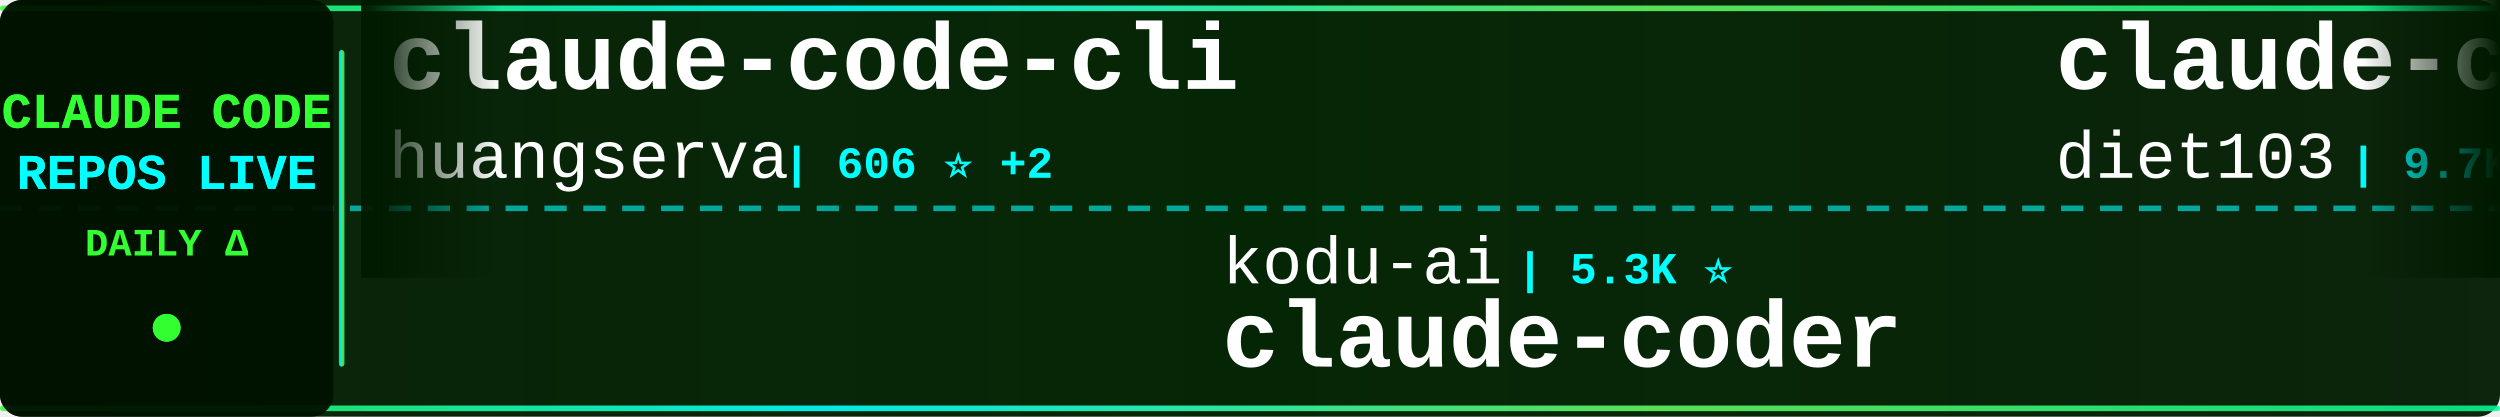
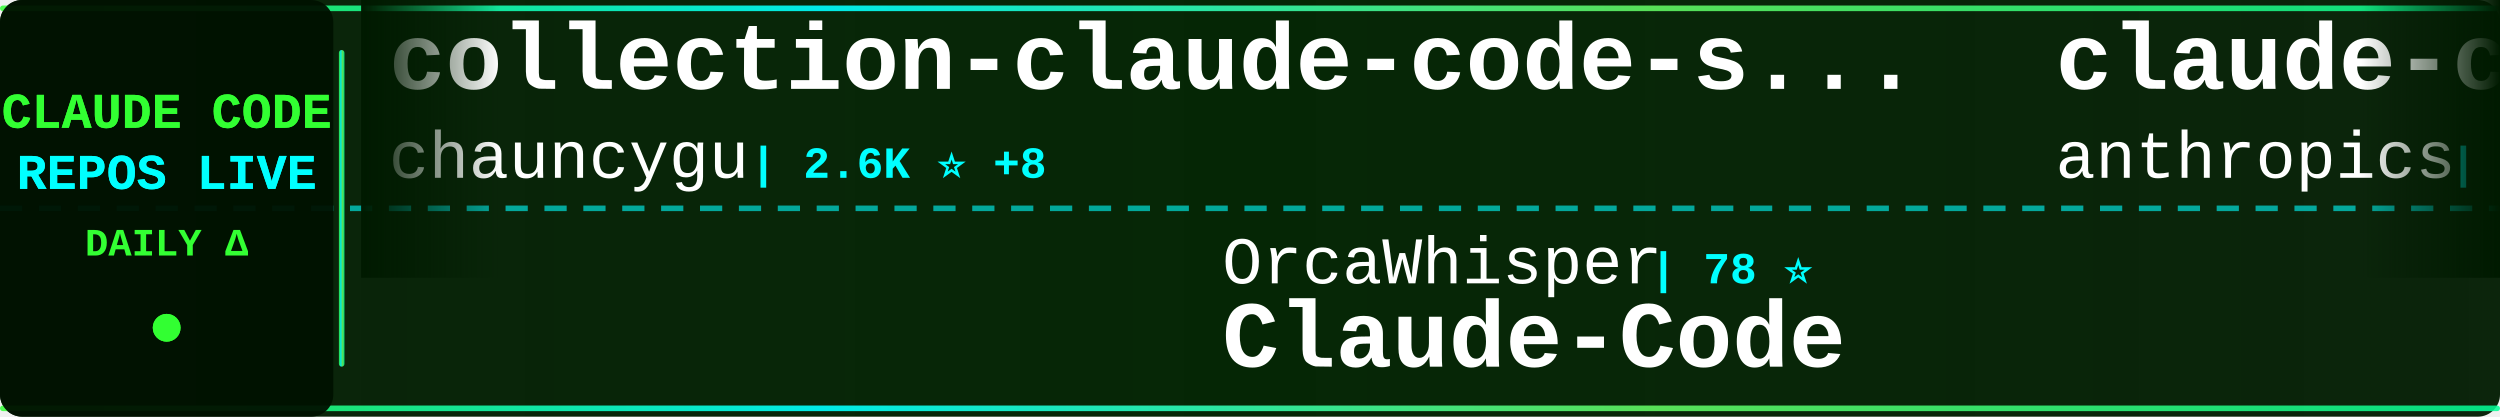
<svg xmlns="http://www.w3.org/2000/svg" width="900" height="150">
  <defs>
    <linearGradient id="tickerBg" x1="0%" y1="0%" x2="100%" y2="0%">
      <stop offset="0%" style="stop-color:#001a00;stop-opacity:0.95" />
      <stop offset="50%" style="stop-color:#002200;stop-opacity:0.98" />
      <stop offset="100%" style="stop-color:#001a00;stop-opacity:0.95" />
    </linearGradient>
    <linearGradient id="borderGrad" x1="0%" y1="0%" x2="100%" y2="0%">
      <stop offset="0%" style="stop-color:#33ff33;stop-opacity:0.85">
        <animate attributeName="stop-opacity" values="0.85;1;0.85" dur="2s" repeatCount="indefinite" />
      </stop>
      <stop offset="33%" style="stop-color:#00ffff;stop-opacity:0.9">
        <animate attributeName="stop-opacity" values="0.9;1;0.9" dur="2.2s" repeatCount="indefinite" />
      </stop>
      <stop offset="66%" style="stop-color:#66ff66;stop-opacity:0.85">
        <animate attributeName="stop-opacity" values="0.85;1;0.85" dur="1.8s" repeatCount="indefinite" />
      </stop>
      <stop offset="100%" style="stop-color:#00ff99;stop-opacity:0.85">
        <animate attributeName="stop-opacity" values="0.85;1;0.85" dur="2s" repeatCount="indefinite" />
      </stop>
    </linearGradient>
    <filter id="textGlow">
      <feGaussianBlur stdDeviation="0.1" result="coloredBlur" />
      <feMerge>
        <feMergeNode in="coloredBlur" />
        <feMergeNode in="SourceGraphic" />
      </feMerge>
    </filter>
    <filter id="metricGlow">
      <feGaussianBlur stdDeviation="0.2" result="coloredBlur" />
      <feMerge>
        <feMergeNode in="coloredBlur" />
        <feMergeNode in="SourceGraphic" />
      </feMerge>
    </filter>
    <linearGradient id="leftFade" x1="0%" y1="0%" x2="100%" y2="0%">
      <stop offset="0%" style="stop-color:#001a00;stop-opacity:1" />
      <stop offset="100%" style="stop-color:#001a00;stop-opacity:0" />
    </linearGradient>
    <linearGradient id="rightFade" x1="0%" y1="0%" x2="100%" y2="0%">
      <stop offset="0%" style="stop-color:#001a00;stop-opacity:0" />
      <stop offset="100%" style="stop-color:#001a00;stop-opacity:1" />
    </linearGradient>
  </defs>
  <rect width="900" height="150" fill="url(#tickerBg)" rx="8" />
  <rect x="0" y="2" width="900" height="2" fill="url(#borderGrad)" rx="1" />
  <rect x="0" y="146" width="900" height="2" fill="url(#borderGrad)" rx="1" />
  <line x1="0" y1="75" x2="900" y2="75" stroke="#00ffff" stroke-width="2" stroke-dasharray="8 6" opacity="0.6" />
  <rect x="0" y="0" width="120" height="150" fill="#001100" opacity="0.95" rx="8" />
  <text x="60" y="46" font-family="'Courier New', monospace" font-size="18" font-weight="bold" fill="#33ff33" text-anchor="middle" filter="url(#textGlow)">
    CLAUDE CODE
  </text>
  <text x="60" y="68" font-family="'Courier New', monospace" font-size="18" font-weight="bold" fill="#00ffff" text-anchor="middle" filter="url(#textGlow)">
    REPOS LIVE
  </text>
  <text x="60" y="92" font-family="'Courier New', monospace" font-size="14" font-weight="bold" fill="#33ff33" text-anchor="middle">
    DAILY Δ
  </text>
  <circle cx="60" cy="118" r="5" fill="#33ff33" filter="url(#metricGlow)">
    <animate attributeName="r" values="4;6;4" dur="1.5s" repeatCount="indefinite" />
    <animate attributeName="opacity" values="0.6;1;0.6" dur="1.5s" repeatCount="indefinite" />
  </circle>
  <rect x="122" y="18" width="2" height="114" fill="url(#borderGrad)" rx="1" />
  <clipPath id="tickerClip">
    <rect x="130" y="0" width="770" height="150" />
  </clipPath>
  <g clip-path="url(#tickerClip)">
    <g id="tickerItems">
      <animateTransform attributeName="transform" attributeType="XML" type="translate" from="0 0" to="-3000 0" dur="54s" repeatCount="indefinite" />
      <g transform="translate(0, 0)">
-         <text x="140" y="32" font-family="'Courier New', monospace" font-size="34" font-weight="bold" fill="#ffffff">claude-code-cli</text>
-         <text x="140" y="64" font-family="'Courier New', monospace" font-size="24" font-weight="normal" fill="#ffffff" opacity="1.0">huangserva</text>
-         <text x="282" y="64" font-family="'Courier New', monospace" font-size="16" font-weight="bold" fill="#00ffff"> | 606 ⭐ +2</text>
+         <text x="140" y="32" font-family="'Courier New', monospace" font-size="34" font-weight="bold" fill="#ffffff">collection-claude-code-s...</text>
+         <text x="140" y="64" font-family="'Courier New', monospace" font-size="24" font-weight="normal" fill="#ffffff" opacity="1.0">chauncygu</text>
+         <text x="270" y="64" font-family="'Courier New', monospace" font-size="16" font-weight="bold" fill="#00ffff"> | 2.6K ⭐ +8</text>
      </g>
      <g transform="translate(300, 0)">
-         <text x="140" y="102" font-family="'Courier New', monospace" font-size="24" font-weight="normal" fill="#ffffff" opacity="1.0">kodu-ai</text>
-         <text x="246" y="102" font-family="'Courier New', monospace" font-size="16" font-weight="bold" fill="#00ffff"> | 5.3K ⭐</text>
-         <text x="140" y="132" font-family="'Courier New', monospace" font-size="34" font-weight="bold" fill="#ffffff">claude-coder</text>
+         <text x="140" y="102" font-family="'Courier New', monospace" font-size="24" font-weight="normal" fill="#ffffff" opacity="1.0">OrcaWhisper</text>
+         <text x="294" y="102" font-family="'Courier New', monospace" font-size="16" font-weight="bold" fill="#00ffff"> | 78 ⭐</text>
+         <text x="140" y="132" font-family="'Courier New', monospace" font-size="34" font-weight="bold" fill="#ffffff">Claude-Code</text>
      </g>
      <g transform="translate(600, 0)">
-         <text x="140" y="32" font-family="'Courier New', monospace" font-size="34" font-weight="bold" fill="#ffffff">claude-code-infrastructu...</text>
-         <text x="140" y="64" font-family="'Courier New', monospace" font-size="24" font-weight="normal" fill="#ffffff" opacity="1.0">diet103</text>
-         <text x="246" y="64" font-family="'Courier New', monospace" font-size="16" font-weight="bold" fill="#00ffff"> | 9.7K ⭐ +4</text>
+         <text x="140" y="32" font-family="'Courier New', monospace" font-size="34" font-weight="bold" fill="#ffffff">claude-code-security-rev...</text>
+         <text x="140" y="64" font-family="'Courier New', monospace" font-size="24" font-weight="normal" fill="#ffffff" opacity="1.0">anthropics</text>
+         <text x="282" y="64" font-family="'Courier New', monospace" font-size="16" font-weight="bold" fill="#00ffff"> | 5.3K ⭐ +6</text>
      </g>
      <g transform="translate(900, 0)">
-         <text x="140" y="102" font-family="'Courier New', monospace" font-size="24" font-weight="normal" fill="#ffffff" opacity="1.0">Maciek-roboblog</text>
-         <text x="342" y="102" font-family="'Courier New', monospace" font-size="16" font-weight="bold" fill="#00ffff"> | 8.2K ⭐ +10</text>
-         <text x="140" y="132" font-family="'Courier New', monospace" font-size="34" font-weight="bold" fill="#ffffff">Claude-Code-Usage-Monito...</text>
+         <text x="140" y="102" font-family="'Courier New', monospace" font-size="24" font-weight="normal" fill="#ffffff" opacity="1.0">luyao618</text>
+         <text x="258" y="102" font-family="'Courier New', monospace" font-size="16" font-weight="bold" fill="#00ffff"> | 1.5K ⭐ +3</text>
+         <text x="140" y="132" font-family="'Courier New', monospace" font-size="34" font-weight="bold" fill="#ffffff">Claude-Code-Source-Study</text>
      </g>
      <g transform="translate(1200, 0)">
-         <text x="140" y="32" font-family="'Courier New', monospace" font-size="34" font-weight="bold" fill="#ffffff">claude-code-spec-workflo...</text>
-         <text x="140" y="64" font-family="'Courier New', monospace" font-size="24" font-weight="normal" fill="#ffffff" opacity="1.0">Pimzino</text>
-         <text x="246" y="64" font-family="'Courier New', monospace" font-size="16" font-weight="bold" fill="#00ffff"> | 3.8K ⭐ +1</text>
+         <text x="140" y="32" font-family="'Courier New', monospace" font-size="34" font-weight="bold" fill="#ffffff">claude-code-source</text>
+         <text x="140" y="64" font-family="'Courier New', monospace" font-size="24" font-weight="normal" fill="#ffffff" opacity="1.0">hangsman</text>
+         <text x="258" y="64" font-family="'Courier New', monospace" font-size="16" font-weight="bold" fill="#00ffff"> | 786 ⭐</text>
      </g>
      <g transform="translate(1500, 0)">
-         <text x="140" y="102" font-family="'Courier New', monospace" font-size="24" font-weight="normal" fill="#ffffff" opacity="1.0">ponponon</text>
-         <text x="258" y="102" font-family="'Courier New', monospace" font-size="16" font-weight="bold" fill="#00ffff"> | 2.3K ⭐ +2</text>
-         <text x="140" y="132" font-family="'Courier New', monospace" font-size="34" font-weight="bold" fill="#ffffff">claude_code_src</text>
-       </g>
-       <g transform="translate(1800, 0)">
-         <text x="140" y="32" font-family="'Courier New', monospace" font-size="34" font-weight="bold" fill="#ffffff">claude-code-from-scratch</text>
-         <text x="140" y="64" font-family="'Courier New', monospace" font-size="24" font-weight="normal" fill="#ffffff" opacity="1.0">Windy3f3f3f3f</text>
-         <text x="318" y="64" font-family="'Courier New', monospace" font-size="16" font-weight="bold" fill="#00ffff"> | 1.4K ⭐ +6</text>
-       </g>
-       <g transform="translate(2100, 0)">
-         <text x="140" y="102" font-family="'Courier New', monospace" font-size="24" font-weight="normal" fill="#ffffff" opacity="1.0">affaan-m</text>
-         <text x="258" y="102" font-family="'Courier New', monospace" font-size="16" font-weight="bold" fill="#00ffff"> | 217.7K ⭐ +548</text>
-         <text x="140" y="132" font-family="'Courier New', monospace" font-size="34" font-weight="bold" fill="#ffffff">ECC</text>
-       </g>
-       <g transform="translate(2400, 0)">
-         <text x="140" y="32" font-family="'Courier New', monospace" font-size="34" font-weight="bold" fill="#ffffff">claude-code-proxy</text>
-         <text x="140" y="64" font-family="'Courier New', monospace" font-size="24" font-weight="normal" fill="#ffffff" opacity="1.0">fuergaosi233</text>
-         <text x="306" y="64" font-family="'Courier New', monospace" font-size="16" font-weight="bold" fill="#00ffff"> | 2.7K ⭐ +3</text>
-       </g>
-       <g transform="translate(2700, 0)">
        <text x="140" y="102" font-family="'Courier New', monospace" font-size="24" font-weight="normal" fill="#ffffff" opacity="1.0">jqueryscript</text>
        <text x="306" y="102" font-family="'Courier New', monospace" font-size="16" font-weight="bold" fill="#00ffff"> | 427 ⭐ +2</text>
        <text x="140" y="132" font-family="'Courier New', monospace" font-size="34" font-weight="bold" fill="#ffffff">awesome-claude-code</text>
      </g>
+       <g transform="translate(1800, 0)">
+         <text x="140" y="32" font-family="'Courier New', monospace" font-size="34" font-weight="bold" fill="#ffffff">my-claude-code-setup</text>
+         <text x="140" y="64" font-family="'Courier New', monospace" font-size="24" font-weight="normal" fill="#ffffff" opacity="1.0">centminmod</text>
+         <text x="282" y="64" font-family="'Courier New', monospace" font-size="16" font-weight="bold" fill="#00ffff"> | 2.4K ⭐ +4</text>
+       </g>
+       <g transform="translate(2100, 0)">
+         <text x="140" y="102" font-family="'Courier New', monospace" font-size="24" font-weight="normal" fill="#ffffff" opacity="1.0">carlvellotti</text>
+         <text x="306" y="102" font-family="'Courier New', monospace" font-size="16" font-weight="bold" fill="#00ffff"> | 2.1K ⭐</text>
+         <text x="140" y="132" font-family="'Courier New', monospace" font-size="34" font-weight="bold" fill="#ffffff">claude-code-pm-course</text>
+       </g>
+       <g transform="translate(2400, 0)">
+         <text x="140" y="32" font-family="'Courier New', monospace" font-size="34" font-weight="bold" fill="#ffffff">claude-code-guide</text>
+         <text x="140" y="64" font-family="'Courier New', monospace" font-size="24" font-weight="normal" fill="#ffffff" opacity="1.0">Cranot</text>
+         <text x="234" y="64" font-family="'Courier New', monospace" font-size="16" font-weight="bold" fill="#00ffff"> | 2.8K ⭐ +1</text>
+       </g>
+       <g transform="translate(2700, 0)">
+         <text x="140" y="102" font-family="'Courier New', monospace" font-size="24" font-weight="normal" fill="#ffffff" opacity="1.0">multica-ai</text>
+         <text x="282" y="102" font-family="'Courier New', monospace" font-size="16" font-weight="bold" fill="#00ffff"> | 178.3K ⭐ +741</text>
+         <text x="140" y="132" font-family="'Courier New', monospace" font-size="34" font-weight="bold" fill="#ffffff">andrej-karpathy-skills</text>
+       </g>
      <g transform="translate(3000, 0)">
-         <text x="140" y="32" font-family="'Courier New', monospace" font-size="34" font-weight="bold" fill="#ffffff">claude-code-cli</text>
-         <text x="140" y="64" font-family="'Courier New', monospace" font-size="24" font-weight="normal" fill="#ffffff" opacity="1.0">huangserva</text>
-         <text x="282" y="64" font-family="'Courier New', monospace" font-size="16" font-weight="bold" fill="#00ffff"> | 606 ⭐ +2</text>
+         <text x="140" y="32" font-family="'Courier New', monospace" font-size="34" font-weight="bold" fill="#ffffff">collection-claude-code-s...</text>
+         <text x="140" y="64" font-family="'Courier New', monospace" font-size="24" font-weight="normal" fill="#ffffff" opacity="1.0">chauncygu</text>
+         <text x="270" y="64" font-family="'Courier New', monospace" font-size="16" font-weight="bold" fill="#00ffff"> | 2.6K ⭐ +8</text>
      </g>
      <g transform="translate(3300, 0)">
-         <text x="140" y="102" font-family="'Courier New', monospace" font-size="24" font-weight="normal" fill="#ffffff" opacity="1.0">kodu-ai</text>
-         <text x="246" y="102" font-family="'Courier New', monospace" font-size="16" font-weight="bold" fill="#00ffff"> | 5.3K ⭐</text>
-         <text x="140" y="132" font-family="'Courier New', monospace" font-size="34" font-weight="bold" fill="#ffffff">claude-coder</text>
+         <text x="140" y="102" font-family="'Courier New', monospace" font-size="24" font-weight="normal" fill="#ffffff" opacity="1.0">OrcaWhisper</text>
+         <text x="294" y="102" font-family="'Courier New', monospace" font-size="16" font-weight="bold" fill="#00ffff"> | 78 ⭐</text>
+         <text x="140" y="132" font-family="'Courier New', monospace" font-size="34" font-weight="bold" fill="#ffffff">Claude-Code</text>
      </g>
      <g transform="translate(3600, 0)">
-         <text x="140" y="32" font-family="'Courier New', monospace" font-size="34" font-weight="bold" fill="#ffffff">claude-code-infrastructu...</text>
-         <text x="140" y="64" font-family="'Courier New', monospace" font-size="24" font-weight="normal" fill="#ffffff" opacity="1.0">diet103</text>
-         <text x="246" y="64" font-family="'Courier New', monospace" font-size="16" font-weight="bold" fill="#00ffff"> | 9.7K ⭐ +4</text>
+         <text x="140" y="32" font-family="'Courier New', monospace" font-size="34" font-weight="bold" fill="#ffffff">claude-code-security-rev...</text>
+         <text x="140" y="64" font-family="'Courier New', monospace" font-size="24" font-weight="normal" fill="#ffffff" opacity="1.0">anthropics</text>
+         <text x="282" y="64" font-family="'Courier New', monospace" font-size="16" font-weight="bold" fill="#00ffff"> | 5.3K ⭐ +6</text>
      </g>
      <g transform="translate(3900, 0)">
-         <text x="140" y="102" font-family="'Courier New', monospace" font-size="24" font-weight="normal" fill="#ffffff" opacity="1.0">Maciek-roboblog</text>
-         <text x="342" y="102" font-family="'Courier New', monospace" font-size="16" font-weight="bold" fill="#00ffff"> | 8.2K ⭐ +10</text>
-         <text x="140" y="132" font-family="'Courier New', monospace" font-size="34" font-weight="bold" fill="#ffffff">Claude-Code-Usage-Monito...</text>
+         <text x="140" y="102" font-family="'Courier New', monospace" font-size="24" font-weight="normal" fill="#ffffff" opacity="1.0">luyao618</text>
+         <text x="258" y="102" font-family="'Courier New', monospace" font-size="16" font-weight="bold" fill="#00ffff"> | 1.5K ⭐ +3</text>
+         <text x="140" y="132" font-family="'Courier New', monospace" font-size="34" font-weight="bold" fill="#ffffff">Claude-Code-Source-Study</text>
      </g>
    </g>
  </g>
  <rect x="130" y="0" width="50" height="100" fill="url(#leftFade)" />
  <rect x="850" y="0" width="50" height="100" fill="url(#rightFade)" />
</svg>
